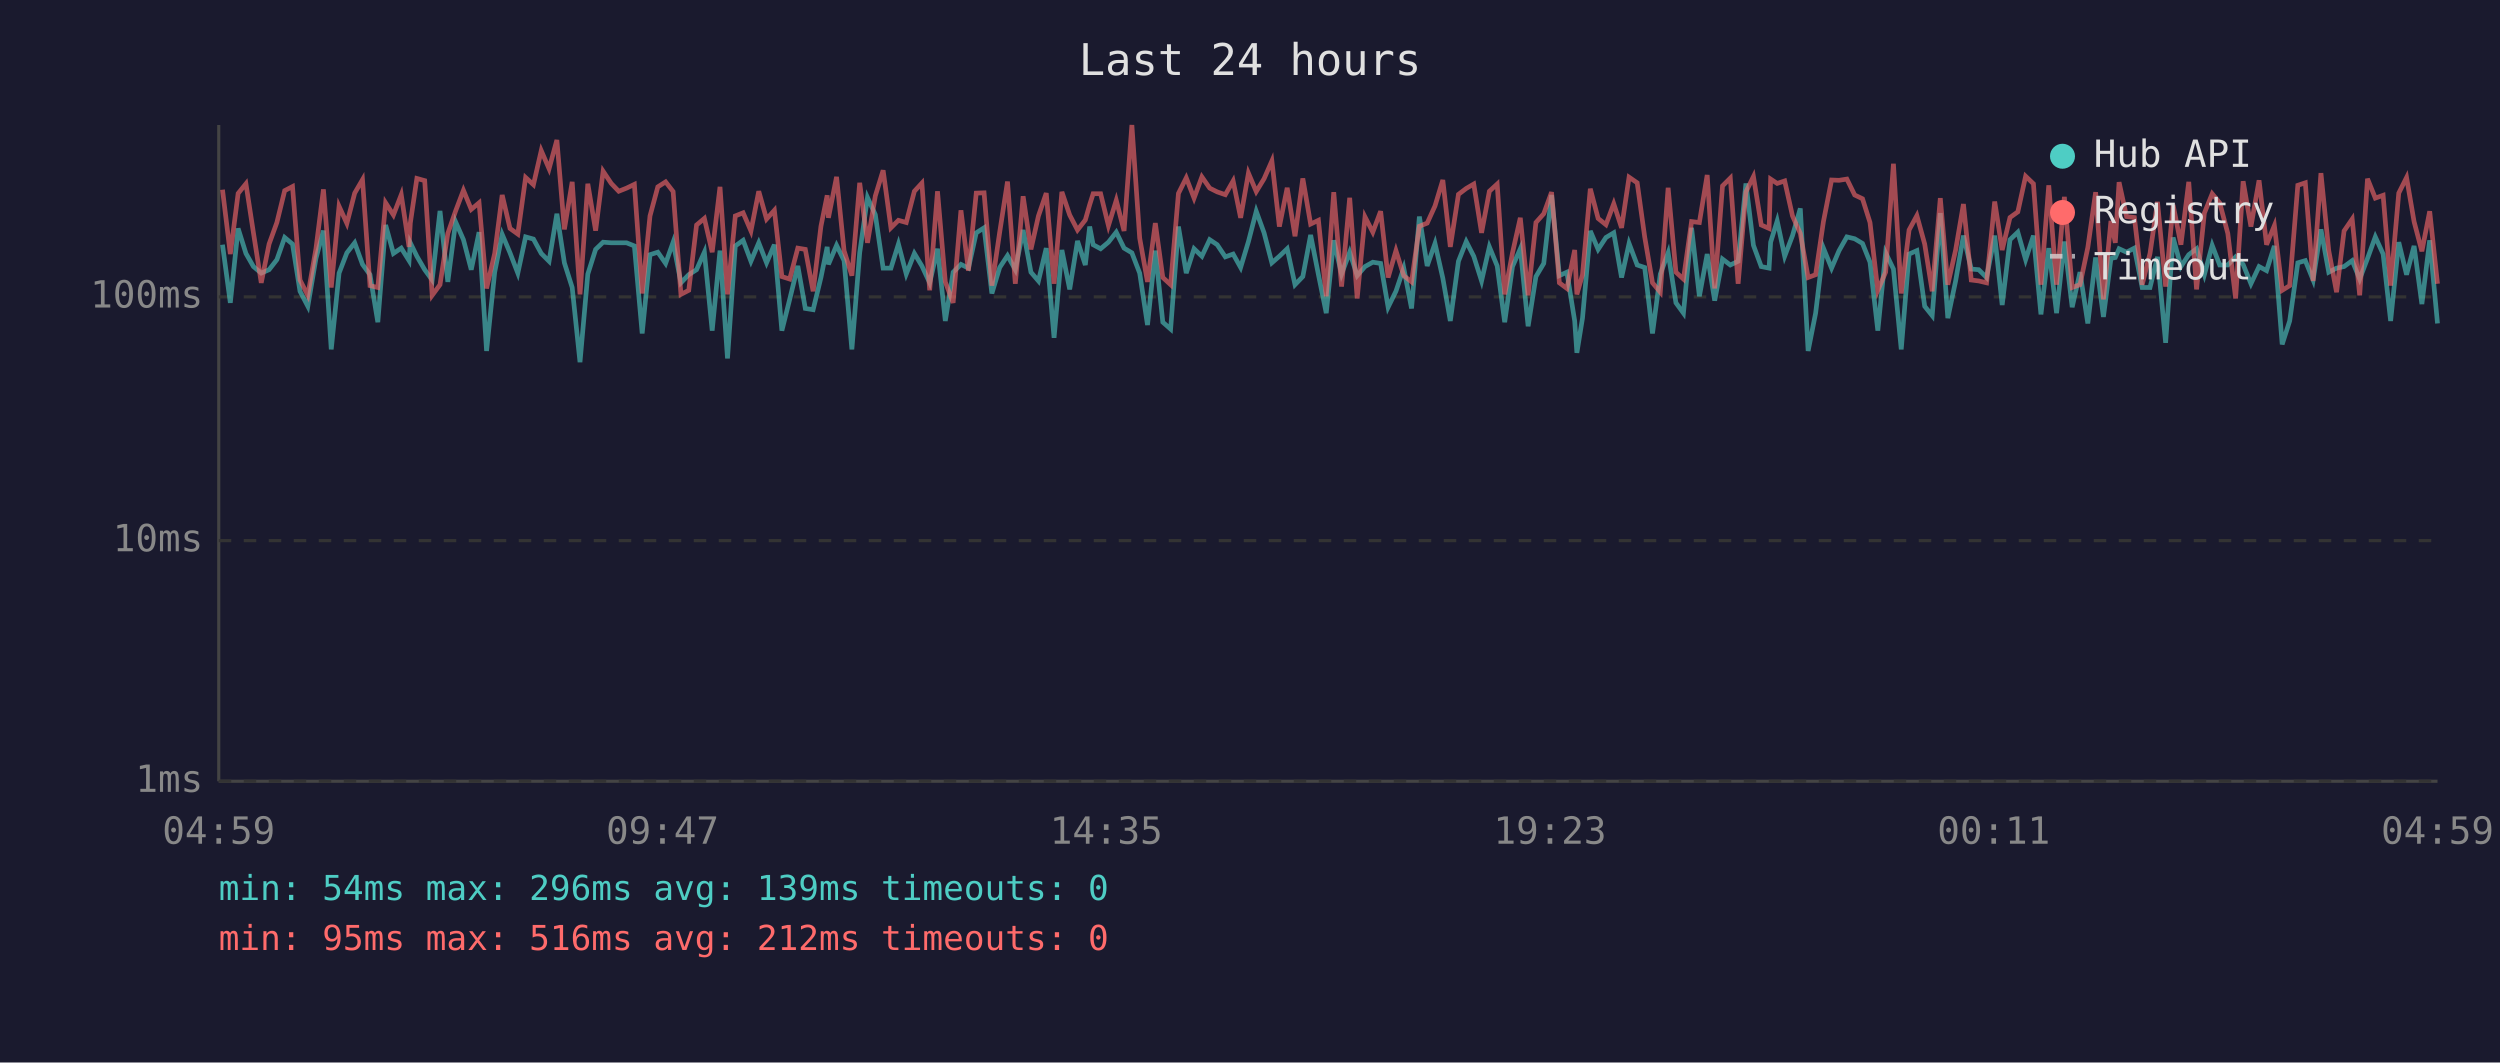
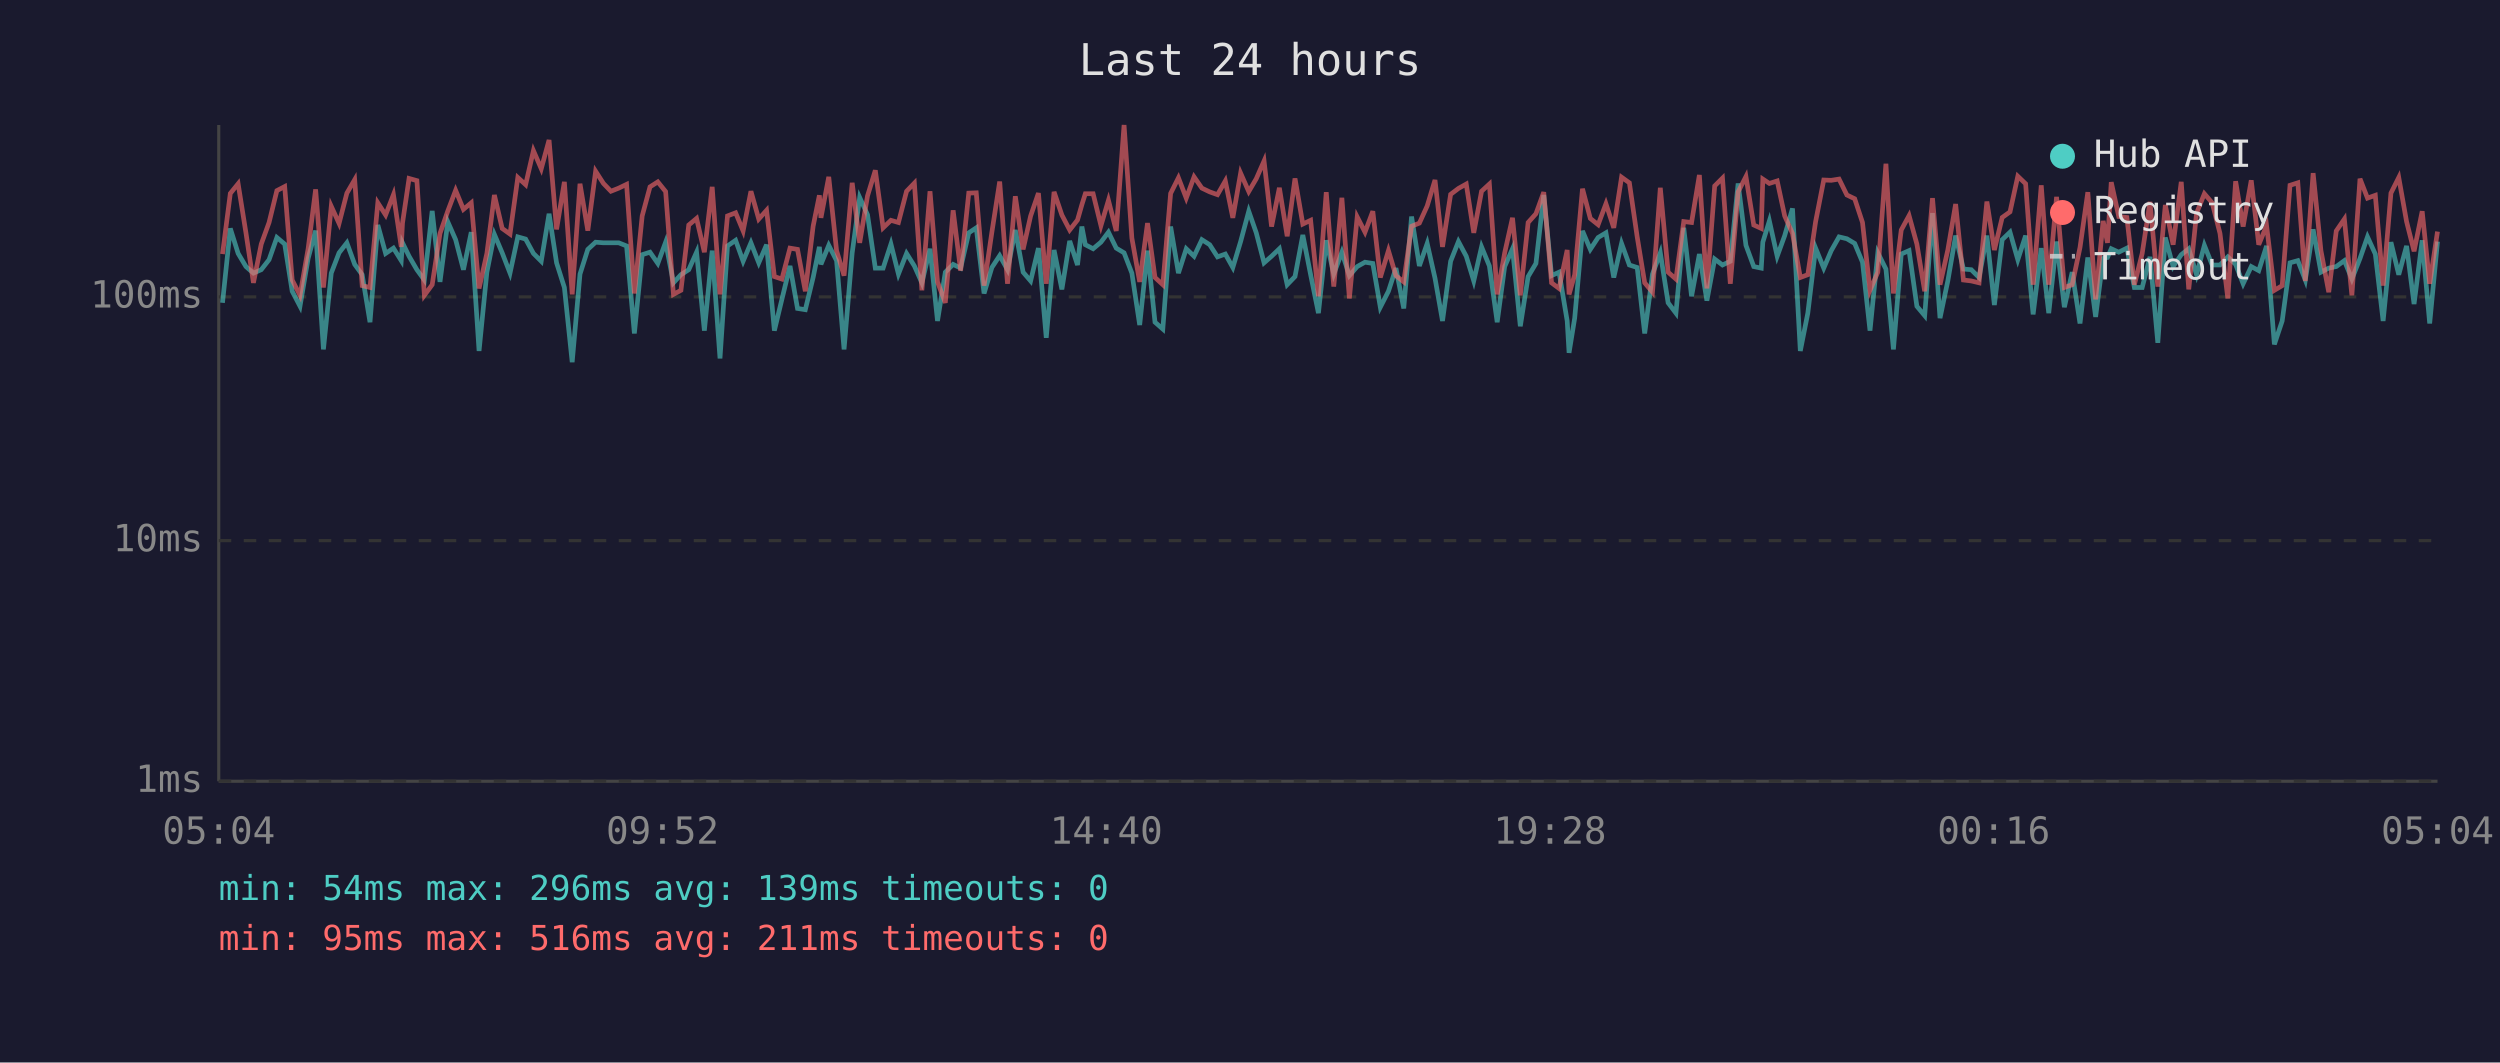
<svg xmlns="http://www.w3.org/2000/svg" viewBox="0 0 800 340" font-family="monospace" font-size="12">
  <rect width="800" height="340" fill="#1a1a2e" />
  <text x="400" y="24" fill="#e0e0e0" font-size="14" text-anchor="middle">Last 24 hours</text>
  <line x1="70" y1="40" x2="70" y2="250" stroke="#444" stroke-width="1" />
  <line x1="70" y1="250" x2="780" y2="250" stroke="#444" stroke-width="1" />
  <line x1="70" y1="250" x2="780" y2="250" stroke="#333" stroke-width="1" stroke-dasharray="4" />
  <text x="65" y="250" fill="#888" text-anchor="end" dominant-baseline="middle">1ms</text>
  <line x1="70" y1="173" x2="780" y2="173" stroke="#333" stroke-width="1" stroke-dasharray="4" />
  <text x="65" y="173" fill="#888" text-anchor="end" dominant-baseline="middle">10ms</text>
  <line x1="70" y1="95" x2="780" y2="95" stroke="#333" stroke-width="1" stroke-dasharray="4" />
  <text x="65" y="95" fill="#888" text-anchor="end" dominant-baseline="middle">100ms</text>
-   <text x="70" y="270" fill="#888" text-anchor="middle">04:59</text>
-   <text x="212" y="270" fill="#888" text-anchor="middle">09:47</text>
-   <text x="354" y="270" fill="#888" text-anchor="middle">14:35</text>
-   <text x="496" y="270" fill="#888" text-anchor="middle">19:23</text>
-   <text x="638" y="270" fill="#888" text-anchor="middle">00:11</text>
-   <text x="780" y="270" fill="#888" text-anchor="middle">04:59</text>
-   <polyline points="71.2,78.3 73.7,96.9 76.2,73.1 78.7,81.1 81.1,85.3 83.6,87.4 86.1,86.3 88.6,83.1 91.1,76.0 93.6,78.1 96.0,93.2 98.5,98.0 101.1,82.7 103.5,73.8 106.0,111.8 108.5,87.4 111.0,80.9 113.5,77.7 116.0,84.6 118.4,87.9 120.9,103.1 123.4,72.0 125.9,81.1 128.4,79.4 130.9,83.4 131.3,77.7 133.4,82.0 135.9,86.3 138.3,89.6 140.8,67.5 143.3,90.2 145.8,71.0 148.3,76.7 150.8,86.3 153.3,74.3 155.7,112.3 158.3,87.1 160.7,75.0 163.2,80.9 165.7,87.4 168.2,75.8 170.7,76.5 173.2,81.1 175.7,83.6 178.2,68.4 180.6,84.1 183.1,92.0 185.6,115.9 188.1,87.7 190.6,79.8 193.0,77.5 195.6,77.7 198.0,77.7 200.5,77.7 203.0,78.7 205.5,106.7 208.0,81.5 210.5,80.7 213.0,84.3 215.4,77.5 217.9,90.5 220.4,87.9 222.9,86.3 225.4,80.7 227.9,105.8 230.4,80.2 232.8,114.7 235.3,78.7 237.8,76.9 240.3,83.6 242.8,77.7 245.3,84.1 247.8,78.3 250.2,105.8 252.7,95.8 255.3,85.1 257.7,98.7 260.2,99.1 262.7,88.8 264.7,79.0 265.1,84.6 267.7,78.5 270.1,83.4 272.6,111.8 275.1,80.9 277.6,63.2 280.1,68.7 282.6,85.8 285.1,85.8 287.5,78.1 290.0,87.7 292.6,81.1 295.0,85.1 297.5,90.5 300.0,79.6 302.5,102.7 305.0,87.1 307.5,84.6 309.9,85.8 312.4,74.5 314.9,72.9 317.4,93.9 319.9,85.6 322.4,81.8 324.9,86.3 327.4,73.6 329.9,87.1 332.3,89.9 334.8,79.4 337.3,108.1 339.8,80.0 342.3,92.6 344.8,77.1 347.3,84.8 348.7,72.5 349.8,78.3 352.2,79.6 354.7,77.5 357.2,74.3 359.7,79.4 362.2,80.9 364.7,87.4 367.2,104.0 369.7,80.2 372.1,103.1 374.6,105.3 377.1,72.5 379.6,87.4 382.1,79.6 384.6,82.0 387.1,76.7 389.5,78.3 392.1,82.2 394.6,81.3 397.0,85.6 399.5,77.3 402.0,67.6 404.5,74.5 407.0,84.1 409.4,82.0 411.9,79.6 414.4,91.1 416.9,88.5 419.4,75.2 421.9,87.9 424.4,100.2 426.8,76.9 429.3,87.7 431.9,80.7 434.3,88.2 436.8,85.3 439.3,83.9 441.8,84.3 444.2,98.3 446.7,93.2 449.2,85.8 451.7,98.7 454.2,69.3 456.7,85.1 459.2,77.9 461.7,89.0 464.1,102.7 466.7,83.6 469.2,77.3 471.6,82.0 474.1,89.9 476.6,79.0 479.1,85.1 481.5,103.1 484.0,85.3 486.5,79.6 489.0,104.4 491.5,88.5 494.0,84.3 496.5,62.4 499.0,88.2 501.4,87.1 503.9,102.7 504.6,112.9 506.4,101.8 508.9,73.9 511.4,79.8 513.9,76.0 516.4,74.5 518.9,88.8 521.3,77.9 523.9,84.8 526.3,85.6 528.8,106.7 531.3,87.7 533.8,80.9 536.3,96.9 538.7,100.2 541.3,72.9 543.8,94.8 546.3,81.3 548.7,96.2 551.2,82.9 553.7,84.8 556.2,83.6 558.7,58.7 561.1,78.5 563.6,85.3 566.1,85.8 566.6,77.5 568.7,70.7 571.1,82.0 573.6,75.4 576.1,66.7 578.6,112.3 581.0,100.2 583.5,79.4 586.1,85.8 588.5,80.2 591.0,75.8 593.5,76.4 596.0,77.9 598.4,83.9 600.9,105.8 603.4,80.9 605.9,86.1 608.4,111.8 610.9,81.3 613.4,80.2 615.9,98.0 618.3,101.0 620.9,68.2 623.3,101.8 625.8,89.9 628.3,75.4 630.8,86.1 633.2,86.3 635.7,88.8 638.3,75.4 640.7,97.6 643.2,76.7 645.7,74.3 648.2,83.1 650.7,75.4 653.1,100.6 655.6,79.4 658.1,100.2 660.6,77.3 663.1,98.3 665.6,87.1 668.1,103.5 670.6,82.4 673.1,101.4 675.5,82.7 676.9,82.4 678.1,79.6 680.5,80.7 683.0,79.4 685.5,92.0 688.0,92.0 690.4,82.2 693.0,109.7 695.4,76.0 697.9,85.3 700.4,81.5 702.9,79.6 705.4,87.9 707.9,78.5 710.3,84.8 712.9,84.8 715.4,82.2 717.8,84.6 720.3,90.8 722.9,85.3 725.3,86.6 727.8,78.7 730.3,110.2 732.7,102.7 735.3,84.1 737.7,83.4 740.2,89.6 742.7,73.4 745.2,87.1 747.7,85.8 750.1,85.3 752.7,83.4 755.1,89.3 757.6,82.7 760.1,75.8 762.6,81.3 765.0,102.7 767.6,77.5 770.1,87.9 772.5,78.7 775.0,97.3 777.5,76.9 780.0,103.5" fill="none" stroke="#4ecdc4" stroke-width="1.5" opacity="0.6" />
-   <polyline points="71.2,60.7 73.7,81.3 76.2,61.9 78.7,58.8 81.1,74.5 83.6,90.5 86.1,78.1 88.6,71.2 91.1,61.0 93.6,59.7 96.0,89.6 98.5,94.5 101.1,79.6 103.5,60.6 106.0,92.0 108.5,66.0 111.0,71.5 113.5,61.8 116.0,57.5 118.4,91.4 120.9,92.0 123.4,64.9 125.9,68.8 128.4,62.3 130.9,79.0 131.3,71.4 133.4,57.1 135.9,57.8 138.3,94.5 140.8,91.1 143.3,74.7 145.8,67.5 148.3,60.9 150.8,67.0 153.3,64.9 155.7,92.3 158.3,81.1 160.7,62.4 163.2,73.1 165.7,74.9 168.2,56.8 170.7,59.1 173.2,48.2 175.7,54.0 178.2,44.8 180.6,73.4 183.1,58.2 185.6,94.2 188.1,58.8 190.6,73.8 193.0,54.8 195.6,58.7 198.0,61.2 200.5,60.2 203.0,59.0 205.5,93.9 208.0,69.1 210.5,59.8 213.0,58.2 215.4,61.3 217.9,94.2 220.4,92.9 222.9,72.0 225.4,69.9 227.9,80.7 230.4,59.8 232.8,94.2 235.3,69.1 237.8,68.1 240.3,73.9 242.8,61.2 245.3,70.1 247.8,67.3 250.2,88.5 252.7,89.3 255.3,79.4 257.7,79.8 260.2,93.2 262.7,72.4 264.7,62.5 265.1,69.7 267.7,56.6 270.1,80.2 272.6,88.2 275.1,58.5 277.6,77.7 280.1,62.7 282.6,54.5 285.1,72.9 287.5,70.5 290.0,71.2 292.6,61.2 295.0,58.6 297.5,92.9 300.0,61.2 302.5,90.2 305.0,96.9 307.5,67.3 309.9,86.6 312.4,61.8 314.9,61.7 317.4,91.4 319.9,74.3 322.4,58.1 324.9,90.8 327.4,62.8 329.9,79.8 332.3,69.1 334.8,61.8 337.3,90.8 339.8,61.4 342.3,68.8 344.8,73.6 347.3,70.4 348.7,65.5 349.8,62.0 352.2,62.0 354.7,72.2 357.2,64.1 359.7,73.9 362.2,40.0 364.7,76.2 367.2,90.2 369.7,71.4 372.1,88.8 374.6,91.1 377.1,61.9 379.6,56.9 382.1,63.4 384.6,56.6 387.1,60.2 389.5,61.4 392.1,62.3 394.6,57.9 397.0,69.7 399.5,55.4 402.0,61.3 404.5,57.2 407.0,51.5 409.4,72.5 411.9,60.1 414.4,75.6 416.9,57.1 419.4,71.7 421.9,70.5 424.4,94.8 426.8,61.5 429.3,91.7 431.9,63.3 434.3,95.5 436.8,69.4 439.3,74.3 441.8,67.6 444.2,88.8 446.7,80.2 449.2,88.2 451.7,90.2 454.2,72.4 456.7,71.4 459.2,65.9 461.7,57.6 464.1,79.0 466.7,62.2 469.2,60.3 471.6,58.9 474.1,74.5 476.6,61.2 479.1,58.9 481.5,94.2 484.0,80.9 486.5,69.7 489.0,94.5 491.5,71.2 494.0,68.4 496.5,61.5 499.0,90.5 501.4,92.3 503.9,80.0 504.6,94.2 506.4,87.9 508.9,60.4 511.4,69.9 513.9,71.9 516.4,65.2 518.9,72.9 521.3,56.7 523.9,58.5 526.3,75.8 528.8,90.5 531.3,93.5 533.8,60.1 536.3,87.1 538.7,89.3 541.3,70.9 543.8,71.2 546.3,56.0 548.7,92.3 551.2,59.5 553.7,57.0 556.2,90.8 558.7,61.4 561.1,56.5 563.6,72.0 566.1,73.1 566.6,57.3 568.7,58.7 571.1,57.9 573.6,69.1 576.1,74.7 578.6,88.8 581.0,87.9 583.5,70.9 586.1,57.6 588.5,57.7 591.0,57.3 593.5,62.4 596.0,63.6 598.4,71.2 600.9,92.9 603.4,87.1 605.9,52.4 608.4,93.9 610.9,73.6 613.4,69.0 615.9,78.1 618.3,93.2 620.9,63.4 623.3,91.1 625.8,80.0 628.3,65.3 630.8,89.6 633.2,89.9 635.7,90.5 638.3,64.5 640.7,80.0 643.2,69.6 645.7,67.8 648.2,56.4 650.7,58.8 653.1,91.1 655.6,59.3 658.1,91.1 660.6,63.0 663.1,92.0 665.6,91.1 668.1,79.2 670.6,61.5 673.1,95.8 675.5,70.7 676.9,77.7 678.1,58.3 680.5,69.3 683.0,69.6 685.5,91.1 688.0,81.1 690.4,64.6 693.0,91.7 695.4,65.6 697.9,78.3 700.4,58.2 702.9,92.6 705.4,68.2 707.9,62.0 710.3,64.9 712.9,74.7 715.4,95.5 717.8,58.0 720.3,72.5 722.9,57.7 725.3,78.3 727.8,72.2 730.3,92.9 732.7,91.4 735.3,59.3 737.7,58.5 740.2,89.9 742.7,55.4 745.2,80.2 747.7,93.5 750.1,73.9 752.7,70.1 755.1,94.5 757.6,57.2 760.1,63.4 762.6,62.5 765.0,91.4 767.6,61.8 770.1,56.8 772.5,70.9 775.0,80.4 777.5,67.6 780.0,90.8" fill="none" stroke="#ff6b6b" stroke-width="1.5" opacity="0.6" />
+   <text x="70" y="270" fill="#888" text-anchor="middle">05:04</text>
+   <text x="212" y="270" fill="#888" text-anchor="middle">09:52</text>
+   <text x="354" y="270" fill="#888" text-anchor="middle">14:40</text>
+   <text x="496" y="270" fill="#888" text-anchor="middle">19:28</text>
+   <text x="638" y="270" fill="#888" text-anchor="middle">00:16</text>
+   <text x="780" y="270" fill="#888" text-anchor="middle">05:04</text>
+   <polyline points="71.2,96.9 73.7,73.1 76.2,81.1 78.7,85.3 81.1,87.4 83.6,86.3 86.1,83.1 88.6,76.0 91.1,78.1 93.5,93.2 96.0,98.0 98.6,82.7 101.0,73.8 103.5,111.8 106.0,87.4 108.5,80.9 111.0,77.7 113.5,84.6 115.9,87.9 118.4,103.1 120.9,72.0 123.4,81.1 125.9,79.4 128.4,83.4 128.8,77.7 130.9,82.0 133.4,86.3 135.8,89.6 138.3,67.5 140.8,90.2 143.3,71.0 145.8,76.7 148.3,86.3 150.8,74.3 153.3,112.3 155.8,87.1 158.2,75.0 160.7,80.9 163.2,87.4 165.7,75.8 168.2,76.5 170.7,81.1 173.2,83.6 175.7,68.4 178.1,84.1 180.6,92.0 183.1,115.9 185.6,87.7 188.1,79.8 190.6,77.5 193.1,77.7 195.5,77.7 198.0,77.7 200.5,78.7 203.0,106.7 205.5,81.5 208.0,80.7 210.5,84.3 213.0,77.5 215.5,90.5 217.9,87.9 220.4,86.3 222.9,80.7 225.4,105.8 227.9,80.2 230.4,114.7 232.8,78.7 235.4,76.9 237.8,83.6 240.3,77.7 242.8,84.1 245.3,78.3 247.8,105.8 250.2,95.8 252.8,85.1 255.2,98.7 257.7,99.1 260.2,88.8 262.2,79.0 262.7,84.6 265.2,78.5 267.7,83.4 270.1,111.8 272.7,80.9 275.1,63.2 277.6,68.7 280.1,85.8 282.6,85.8 285.1,78.1 287.5,87.7 290.1,81.1 292.6,85.1 295.0,90.5 297.6,79.6 300.0,102.7 302.5,87.1 305.0,84.6 307.4,85.8 310.0,74.5 312.4,72.9 314.9,93.9 317.4,85.6 319.9,81.8 322.4,86.3 324.9,73.6 327.4,87.1 329.8,89.9 332.3,79.4 334.8,108.1 337.3,80.0 339.8,92.6 342.3,77.1 344.8,84.8 346.2,72.5 347.3,78.3 349.8,79.6 352.3,77.5 354.7,74.3 357.2,79.4 359.7,80.9 362.2,87.4 364.7,104.0 367.2,80.2 369.6,103.1 372.1,105.3 374.6,72.5 377.1,87.4 379.6,79.6 382.1,82.0 384.6,76.7 387.1,78.3 389.6,82.2 392.1,81.3 394.5,85.6 397.0,77.3 399.6,67.6 402.0,74.5 404.5,84.1 406.9,82.0 409.4,79.6 411.9,91.1 414.4,88.5 416.9,75.2 419.4,87.9 421.9,100.2 424.4,76.9 426.8,87.7 429.4,80.7 431.8,88.2 434.3,85.3 436.8,83.9 439.3,84.3 441.7,98.3 444.3,93.2 446.7,85.8 449.2,98.7 451.7,69.3 454.2,85.1 456.7,77.9 459.2,89.0 461.6,102.7 464.2,83.6 466.7,77.3 469.2,82.0 471.6,89.9 474.1,79.0 476.6,85.1 479.1,103.1 481.5,85.3 484.0,79.6 486.5,104.4 489.0,88.5 491.5,84.3 494.0,62.4 496.5,88.2 498.9,87.1 501.5,102.7 502.1,112.9 503.9,101.8 506.4,73.9 508.9,79.8 511.4,76.0 513.9,74.5 516.4,88.8 518.9,77.9 521.4,84.8 523.9,85.6 526.3,106.7 528.8,87.7 531.3,80.9 533.8,96.9 536.3,100.2 538.8,72.9 541.3,94.8 543.8,81.3 546.2,96.2 548.7,82.9 551.2,84.8 553.7,83.6 556.2,58.7 558.7,78.5 561.2,85.3 563.6,85.8 564.1,77.5 566.2,70.7 568.7,82.0 571.1,75.4 573.6,66.7 576.1,112.3 578.5,100.2 581.0,79.4 583.6,85.8 586.0,80.2 588.5,75.8 591.0,76.4 593.5,77.9 596.0,83.9 598.4,105.8 600.9,80.9 603.5,86.1 605.9,111.8 608.4,81.3 610.9,80.2 613.4,98.0 615.9,101.0 618.4,68.2 620.8,101.8 623.3,89.9 625.8,75.4 628.3,86.1 630.8,86.3 633.3,88.8 635.8,75.4 638.2,97.6 640.7,76.7 643.2,74.3 645.7,83.1 648.2,75.4 650.6,100.6 653.2,79.4 655.6,100.2 658.1,77.3 660.6,98.3 663.1,87.1 665.6,103.5 668.1,82.4 670.6,101.4 673.0,82.7 674.4,82.4 675.6,79.6 678.0,80.7 680.6,79.4 683.0,92.0 685.5,92.0 688.0,82.2 690.5,109.7 692.9,76.0 695.4,85.3 698.0,81.5 700.4,79.6 702.9,87.9 705.4,78.5 707.9,84.8 710.4,84.8 712.9,82.2 715.4,84.6 717.8,90.8 720.4,85.3 722.8,86.6 725.3,78.7 727.8,110.2 730.3,102.7 732.8,84.1 735.3,83.4 737.7,89.6 740.2,73.4 742.7,87.1 745.2,85.8 747.6,85.3 750.2,83.4 752.6,89.3 755.2,82.7 757.6,75.8 760.1,81.3 762.6,102.7 765.1,77.5 767.6,87.9 770.1,78.7 772.5,97.3 775.1,76.9 777.5,103.5 780.0,77.3" fill="none" stroke="#4ecdc4" stroke-width="1.5" opacity="0.6" />
+   <polyline points="71.2,81.3 73.7,61.9 76.2,58.8 78.7,74.5 81.1,90.5 83.6,78.1 86.1,71.2 88.6,61.0 91.1,59.7 93.5,89.6 96.0,94.5 98.6,79.6 101.0,60.6 103.5,92.0 106.0,66.0 108.5,71.5 111.0,61.8 113.5,57.5 115.9,91.4 118.4,92.0 120.9,64.9 123.4,68.8 125.9,62.3 128.4,79.0 128.8,71.4 130.9,57.1 133.4,57.8 135.8,94.5 138.3,91.1 140.8,74.7 143.3,67.5 145.8,60.9 148.3,67.0 150.8,64.9 153.3,92.3 155.8,81.1 158.2,62.4 160.7,73.1 163.2,74.9 165.7,56.8 168.2,59.1 170.7,48.2 173.2,54.0 175.7,44.8 178.1,73.4 180.6,58.2 183.1,94.2 185.6,58.8 188.1,73.8 190.6,54.8 193.1,58.7 195.5,61.2 198.0,60.2 200.5,59.0 203.0,93.9 205.5,69.1 208.0,59.8 210.5,58.2 213.0,61.3 215.5,94.2 217.9,92.9 220.4,72.0 222.9,69.9 225.4,80.7 227.9,59.8 230.4,94.2 232.8,69.1 235.4,68.1 237.8,73.9 240.3,61.2 242.8,70.1 245.3,67.3 247.8,88.5 250.2,89.3 252.8,79.4 255.2,79.8 257.7,93.2 260.2,72.4 262.2,62.5 262.7,69.7 265.2,56.6 267.7,80.2 270.1,88.2 272.7,58.5 275.1,77.7 277.6,62.7 280.1,54.5 282.6,72.9 285.1,70.5 287.5,71.2 290.1,61.2 292.6,58.6 295.0,92.9 297.6,61.2 300.0,90.2 302.5,96.9 305.0,67.3 307.4,86.6 310.0,61.8 312.4,61.7 314.9,91.4 317.4,74.3 319.9,58.1 322.4,90.8 324.9,62.8 327.4,79.8 329.8,69.1 332.3,61.8 334.8,90.8 337.3,61.4 339.8,68.8 342.3,73.6 344.8,70.4 346.2,65.5 347.3,62.0 349.8,62.0 352.3,72.2 354.7,64.1 357.2,73.9 359.7,40.0 362.2,76.2 364.7,90.2 367.2,71.4 369.6,88.8 372.1,91.1 374.6,61.9 377.1,56.9 379.6,63.4 382.1,56.6 384.6,60.2 387.1,61.4 389.6,62.3 392.1,57.9 394.5,69.7 397.0,55.4 399.6,61.3 402.0,57.2 404.5,51.5 406.9,72.5 409.4,60.1 411.9,75.6 414.4,57.1 416.9,71.7 419.4,70.5 421.9,94.8 424.4,61.5 426.8,91.7 429.4,63.3 431.8,95.5 434.3,69.4 436.8,74.3 439.3,67.6 441.7,88.8 444.3,80.2 446.7,88.2 449.2,90.2 451.7,72.4 454.2,71.4 456.7,65.9 459.2,57.6 461.6,79.0 464.2,62.2 466.7,60.3 469.2,58.9 471.6,74.5 474.1,61.2 476.6,58.9 479.1,94.2 481.5,80.9 484.0,69.7 486.5,94.5 489.0,71.2 491.5,68.4 494.0,61.5 496.5,90.5 498.9,92.3 501.5,80.0 502.1,94.2 503.9,87.9 506.4,60.4 508.9,69.9 511.4,71.9 513.9,65.2 516.4,72.9 518.9,56.7 521.4,58.5 523.9,75.8 526.3,90.5 528.8,93.5 531.3,60.1 533.8,87.1 536.3,89.3 538.8,70.9 541.3,71.2 543.8,56.0 546.2,92.3 548.7,59.5 551.2,57.0 553.7,90.8 556.2,61.4 558.7,56.5 561.2,72.0 563.6,73.1 564.1,57.3 566.2,58.7 568.7,57.9 571.1,69.1 573.6,74.7 576.1,88.8 578.5,87.9 581.0,70.9 583.6,57.6 586.0,57.7 588.5,57.3 591.0,62.4 593.5,63.6 596.0,71.2 598.4,92.9 600.9,87.1 603.5,52.4 605.9,93.9 608.4,73.6 610.9,69.0 613.4,78.1 615.9,93.2 618.4,63.4 620.8,91.1 623.3,80.0 625.8,65.3 628.3,89.6 630.8,89.9 633.3,90.5 635.8,64.5 638.2,80.0 640.7,69.6 643.2,67.8 645.7,56.4 648.2,58.8 650.6,91.1 653.2,59.3 655.6,91.1 658.1,63.0 660.6,92.0 663.1,91.1 665.6,79.2 668.1,61.5 670.6,95.8 673.0,70.7 674.4,77.7 675.6,58.3 678.0,69.3 680.6,69.6 683.0,91.1 685.5,81.1 688.0,64.6 690.5,91.7 692.9,65.6 695.4,78.3 698.0,58.2 700.4,92.6 702.9,68.2 705.4,62.0 707.9,64.9 710.4,74.7 712.9,95.5 715.4,58.0 717.8,72.5 720.4,57.7 722.8,78.3 725.3,72.2 727.8,92.9 730.3,91.4 732.8,59.3 735.3,58.5 737.7,89.9 740.2,55.4 742.7,80.2 745.2,93.5 747.6,73.9 750.2,70.1 752.6,94.5 755.2,57.2 757.6,63.4 760.1,62.5 762.6,91.4 765.1,61.8 767.6,56.8 770.1,70.9 772.5,80.4 775.1,67.6 777.5,90.8 780.0,74.1" fill="none" stroke="#ff6b6b" stroke-width="1.5" opacity="0.6" />
  <circle cx="660" cy="50" r="4" fill="#4ecdc4" />
  <text x="670" y="50" fill="#e0e0e0" dominant-baseline="middle">Hub API</text>
  <circle cx="660" cy="68" r="4" fill="#ff6b6b" />
  <text x="670" y="68" fill="#e0e0e0" dominant-baseline="middle">Registry</text>
  <line x1="656" y1="82" x2="664" y2="82" stroke="#e0e0e0" stroke-width="1.5" stroke-dasharray="4,3" opacity="0.7" />
  <text x="670" y="86" fill="#e0e0e0" dominant-baseline="middle">Timeout</text>
  <text x="70" y="288" fill="#4ecdc4" font-size="11">min: 54ms  max: 296ms  avg: 139ms  timeouts: 0</text>
-   <text x="70" y="304" fill="#ff6b6b" font-size="11">min: 95ms  max: 516ms  avg: 212ms  timeouts: 0</text>
+   <text x="70" y="304" fill="#ff6b6b" font-size="11">min: 95ms  max: 516ms  avg: 211ms  timeouts: 0</text>
</svg>
